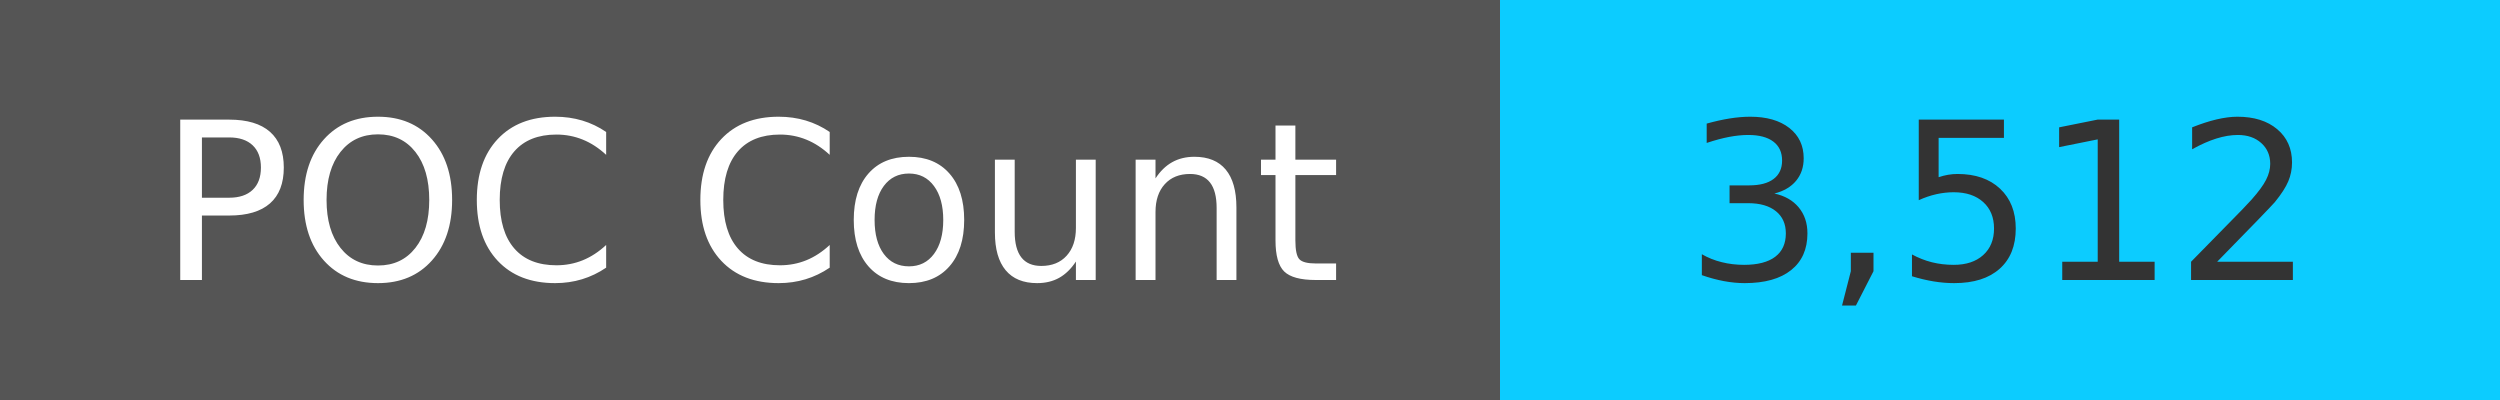
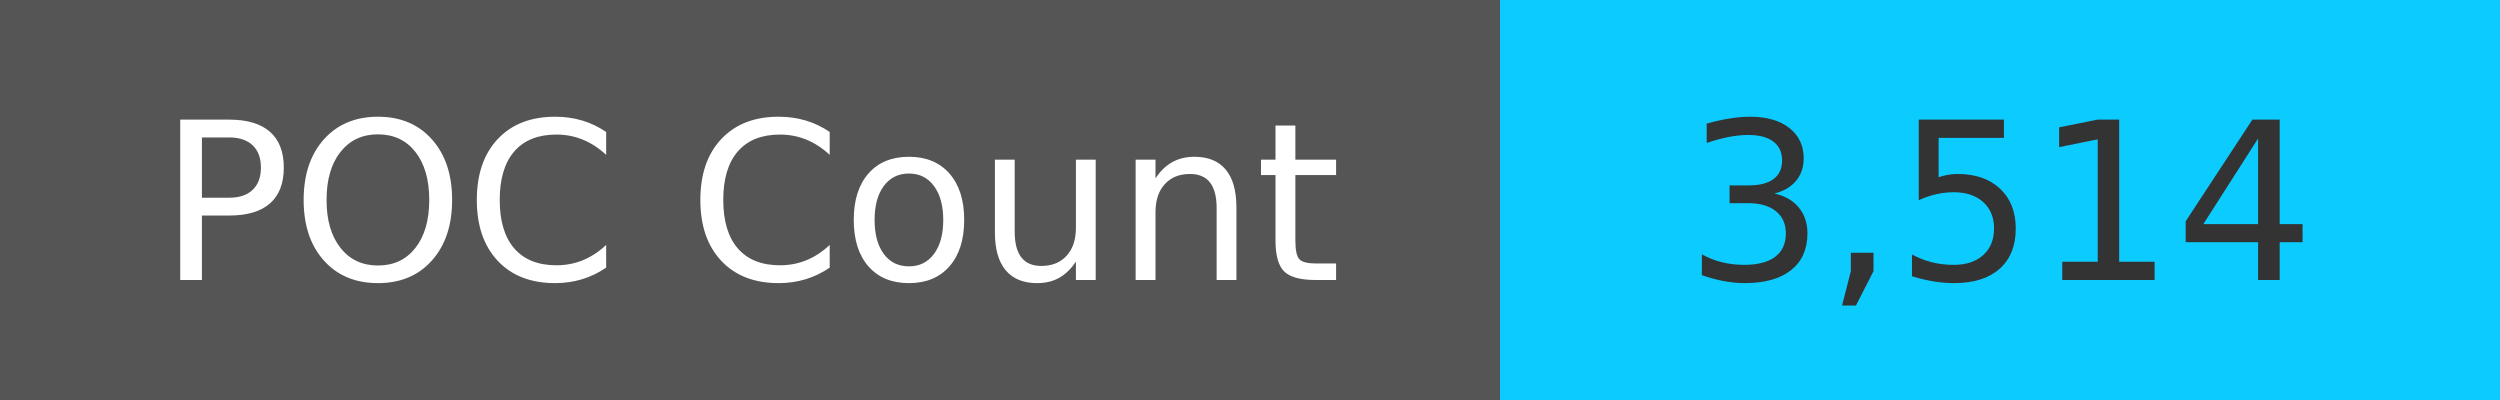
<svg xmlns="http://www.w3.org/2000/svg" width="125" height="20" role="img">
  <linearGradient id="s" x2="0" y2="100%">
    <stop offset="0" stop-color="#bbb" stop-opacity=".1" />
    <stop offset="1" stop-opacity=".1" />
  </linearGradient>
  <g>
    <rect width="75" height="20" fill="#555" />
    <rect x="75" width="267" height="20" fill="#0cccff" />
  </g>
  <g fill="#fff" text-anchor="middle" font-family="Verdana,Geneva,DejaVu Sans,sans-serif" text-rendering="geometricPrecision" font-size="110">
    <text x="375" y="140" transform="scale(.1)" fill="#fff">
            POC Count
        </text>
    <text x="1000" y="140" transform="scale(.1)" fill="#333">
-             3,512
+             3,514
        </text>
  </g>
</svg>
